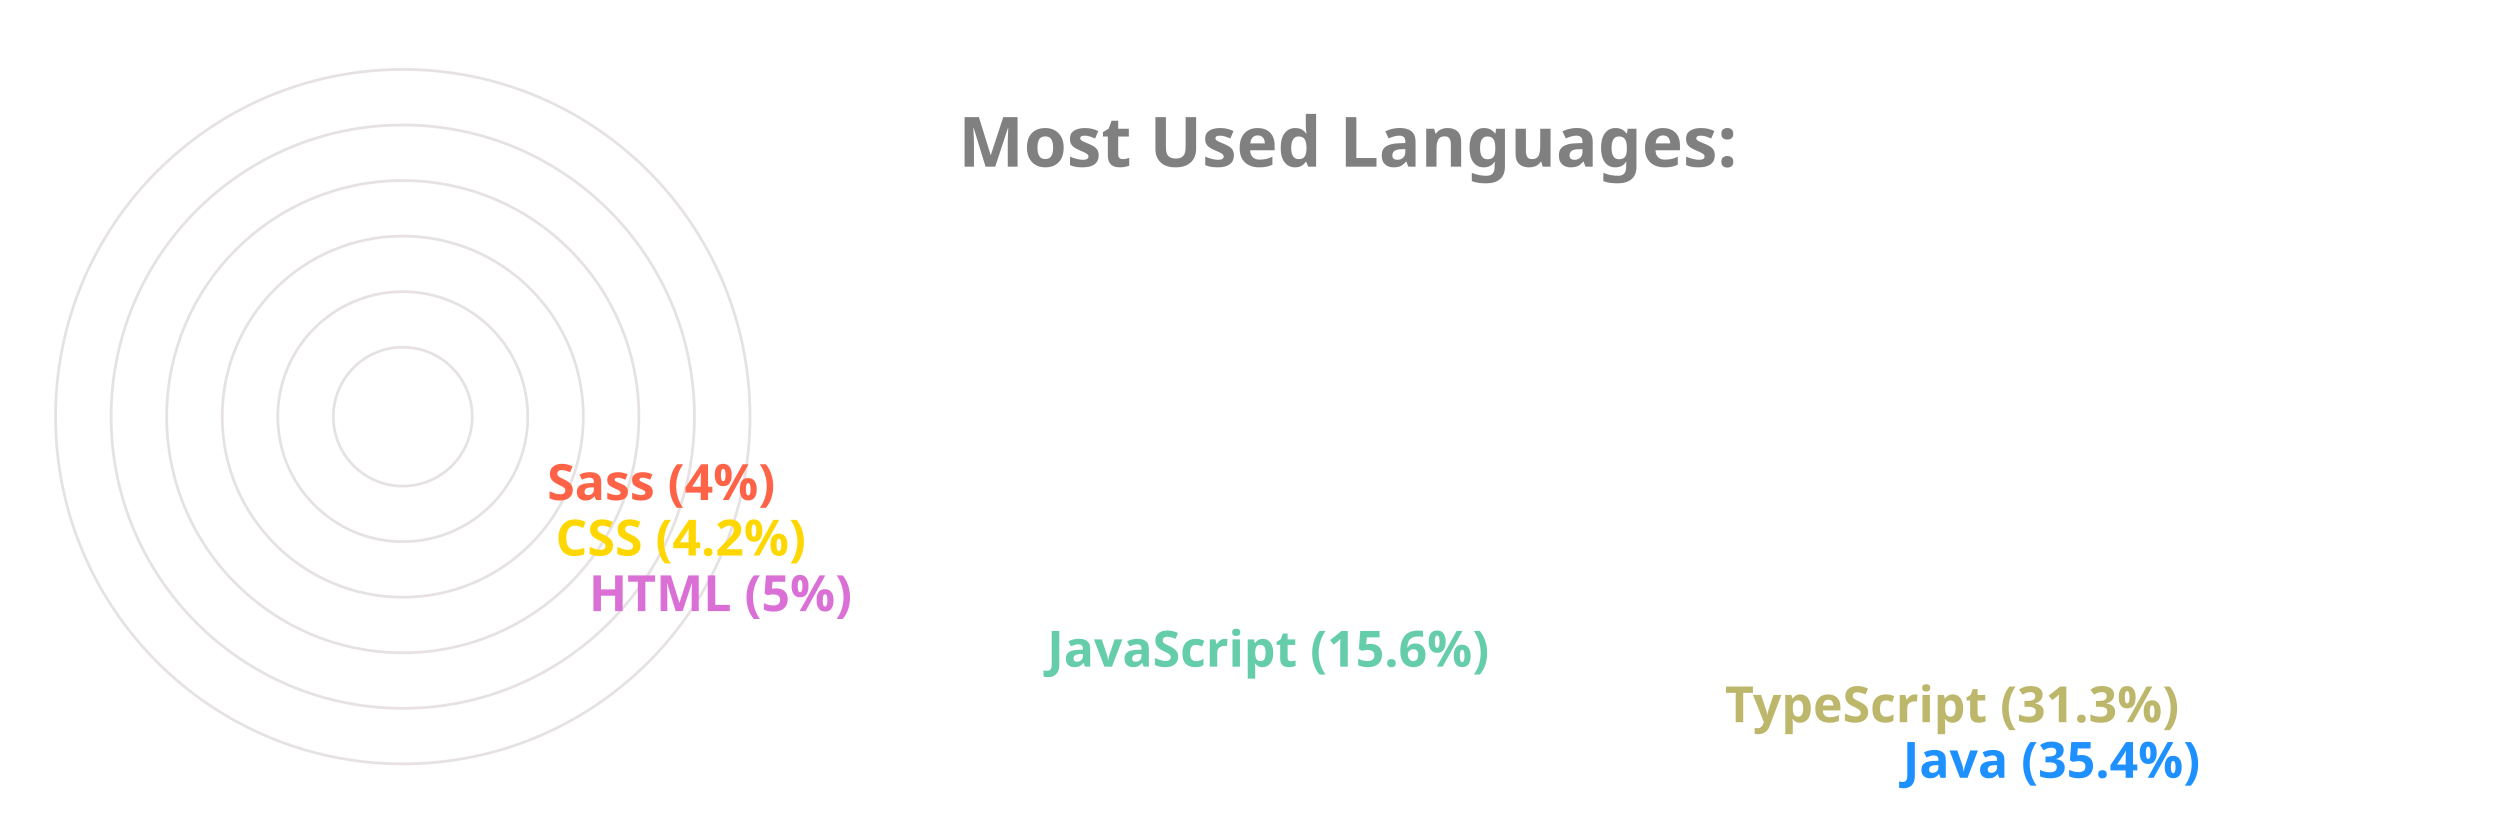
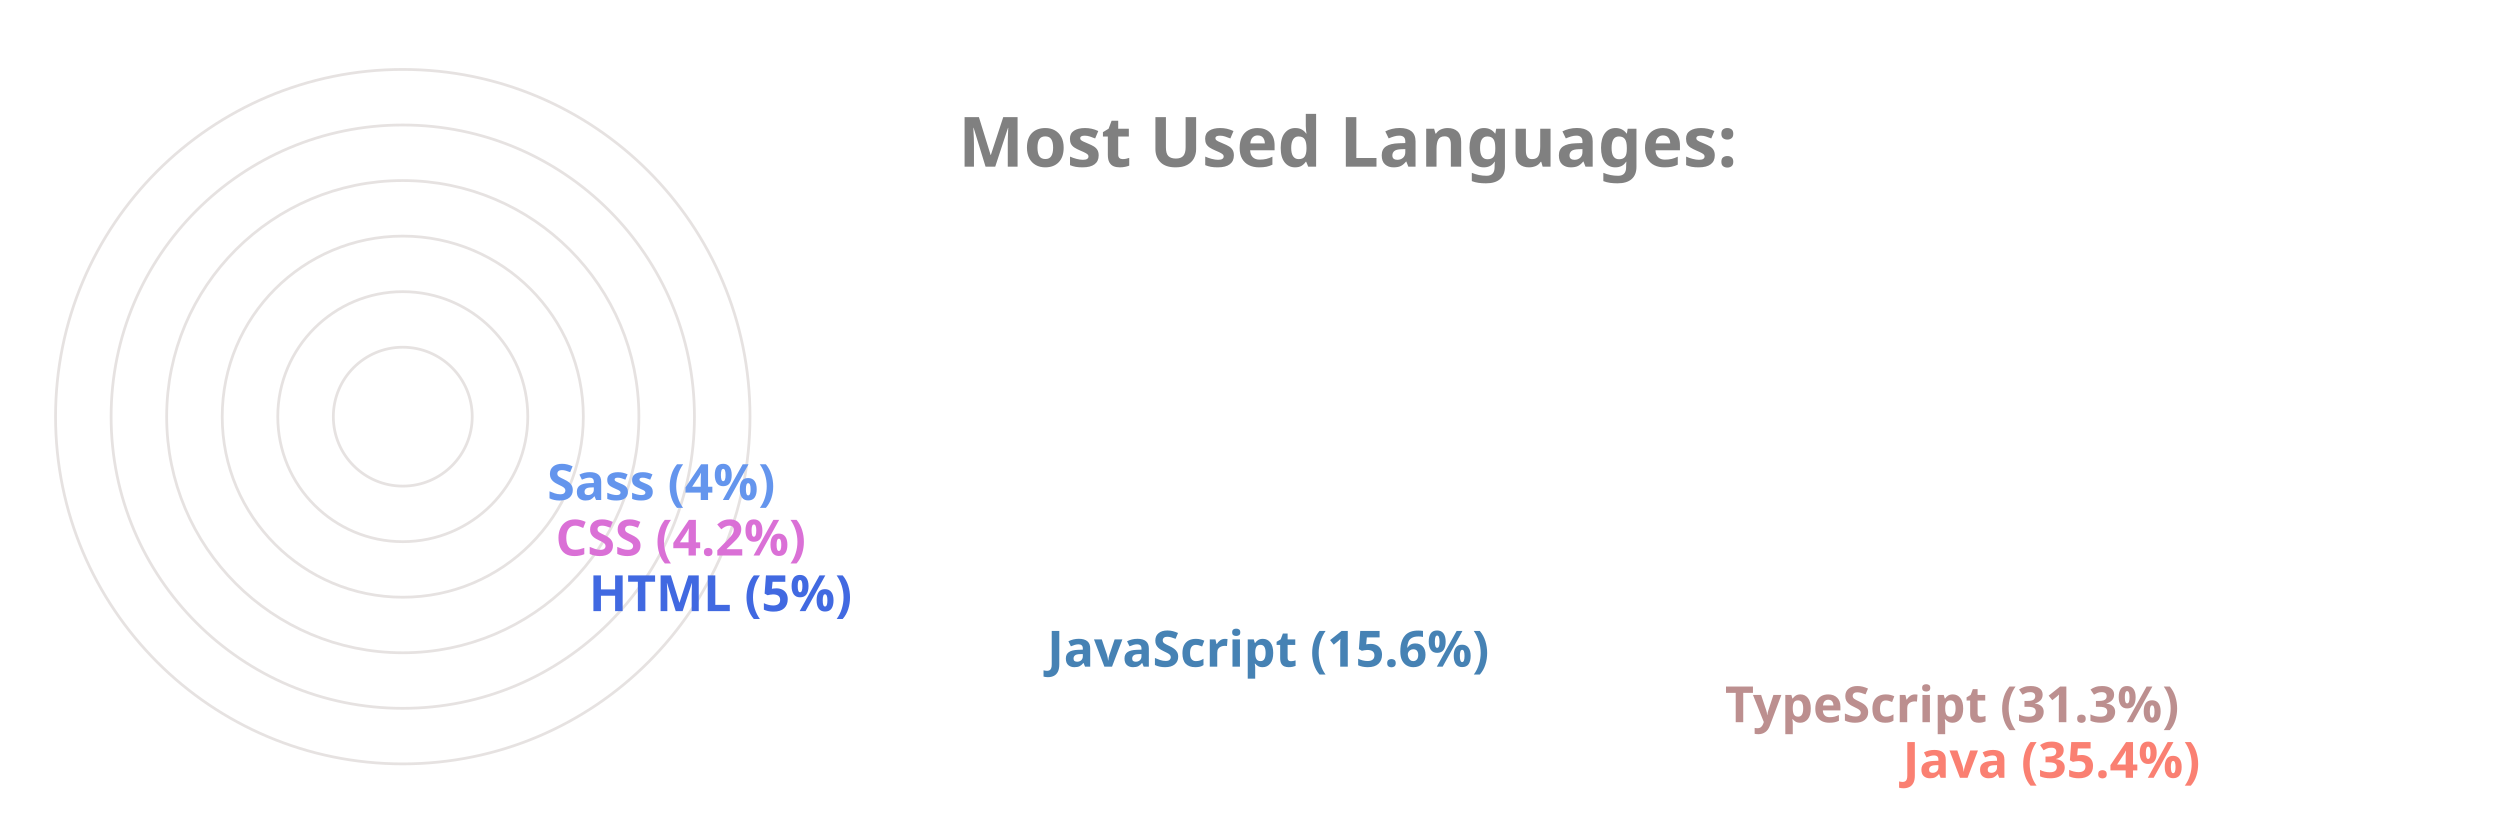
<svg xmlns="http://www.w3.org/2000/svg" viewBox="0 0 650 300" height="200px" width="600px">
  <style>
		.label {
			font: bold 25px sans-serif;
			color: #404040;
			-webkit-text-stroke: 1px white;
	  	}
		.name {
			font: bold 18px sans-serif;
			color: #404040;
	  	}

		.line {
			stroke-dasharray: 1000;
			stroke-dashoffset: 1000;
			animation: dash 3.5s ease-in-out forwards;	
			animation-iteration-count: infinite;
			animation-direction: alternate-reverse;
		}

		.path {
			stroke-dasharray: 1000;
			stroke-dashoffset: 1000;
			animation: dash 3.5s ease-in-out forwards;	
			animation-iteration-count: infinite;
			animation-direction: alternate-reverse;
		}
		  
		@keyframes dash {
			to {
				stroke-dashoffset: 0;
			}
		}

	</style>
  <g stroke="#E6E2E1" fill="none" stroke-width="1">
    <circle cx="20" cy="150" r="125" />
    <circle cx="20" cy="150" r="105" />
    <circle cx="20" cy="150" r="85" />
    <circle cx="20" cy="150" r="65" />
    <circle cx="20" cy="150" r="45" />
    <circle cx="20" cy="150" r="25" />
  </g>
  <g fill="none" stroke-width="20" class="line">
-     <line x2="550" y2="275" x1="20" y1="275" stroke="DodgerBlue" />
-     <line x2="486" y2="255" x1="20" y1="255" stroke="DarkKhaki" />
-     <line x2="242" y2="235" x1="20" y1="235" stroke="MediumAquaMarine" />
-     <line x2="77" y2="215" x1="20" y1="215" stroke="Orchid" />
-     <line x2="65" y2="195" x1="20" y1="195" stroke="Gold" />
-     <line x2="62" y2="175" x1="20" y1="175" stroke="Tomato" />
+     <line x2="550" y2="275" x1="20" y1="275" stroke="Salmon" />
+     <line x2="486" y2="255" x1="20" y1="255" stroke="RosyBrown" />
+     <line x2="242" y2="235" x1="20" y1="235" stroke="SteelBlue" />
+     <line x2="77" y2="215" x1="20" y1="215" stroke="RoyalBlue" />
+     <line x2="65" y2="195" x1="20" y1="195" stroke="Orchid" />
+     <line x2="62" y2="175" x1="20" y1="175" stroke="CornflowerBlue" />
  </g>
  <g fill="none" stroke-width="20" stroke-linecap="round" class="path">
-     <path d="M 20 275 A 125 125 45 0 1 -82 78" stroke="DodgerBlue" />
-     <path d="M 20 255 A 105 105 45 0 1 -70 95" stroke="DarkKhaki" />
-     <path d="M 20 235 A 85 85 45 0 1 -61 126" stroke="MediumAquaMarine" />
-     <path d="M 20 215 A 65 65 45 0 1 -44 144" stroke="Orchid" />
-     <path d="M 20 195 A 45 45 45 0 1 -24 146" stroke="Gold" />
-     <path d="M 20 175 A 25 25 45 0 1 -4 148" stroke="Tomato" />
+     <path d="M 20 275 A 125 125 45 0 1 -82 78" stroke="Salmon" />
+     <path d="M 20 255 A 105 105 45 0 1 -70 95" stroke="RosyBrown" />
+     <path d="M 20 235 A 85 85 45 0 1 -61 126" stroke="SteelBlue" />
+     <path d="M 20 215 A 65 65 45 0 1 -44 144" stroke="RoyalBlue" />
+     <path d="M 20 195 A 45 45 45 0 1 -24 146" stroke="Orchid" />
+     <path d="M 20 175 A 25 25 45 0 1 -4 148" stroke="CornflowerBlue" />
  </g>
  <g class="name">
-     <text x="560" y="280" fill="DodgerBlue">Java (35.4%)</text>
-     <text x="496" y="260" fill="DarkKhaki">TypeScript (31.3%)</text>
-     <text x="252" y="240" fill="MediumAquaMarine">JavaScript (15.6%)</text>
-     <text x="87" y="220" fill="Orchid">HTML (5%)</text>
-     <text x="75" y="200" fill="Gold">CSS (4.2%)</text>
-     <text x="72" y="180" fill="Tomato">Sass (4%)</text>
+     <text x="560" y="280" fill="Salmon">Java (35.4%)</text>
+     <text x="496" y="260" fill="RosyBrown">TypeScript (31.3%)</text>
+     <text x="252" y="240" fill="SteelBlue">JavaScript (15.6%)</text>
+     <text x="87" y="220" fill="RoyalBlue">HTML (5%)</text>
+     <text x="75" y="200" fill="Orchid">CSS (4.2%)</text>
+     <text x="72" y="180" fill="CornflowerBlue">Sass (4%)</text>
  </g>
  <g class="label">
    <text x="220" y="60" fill="grey">Most Used Languages:</text>
  </g>
</svg>
